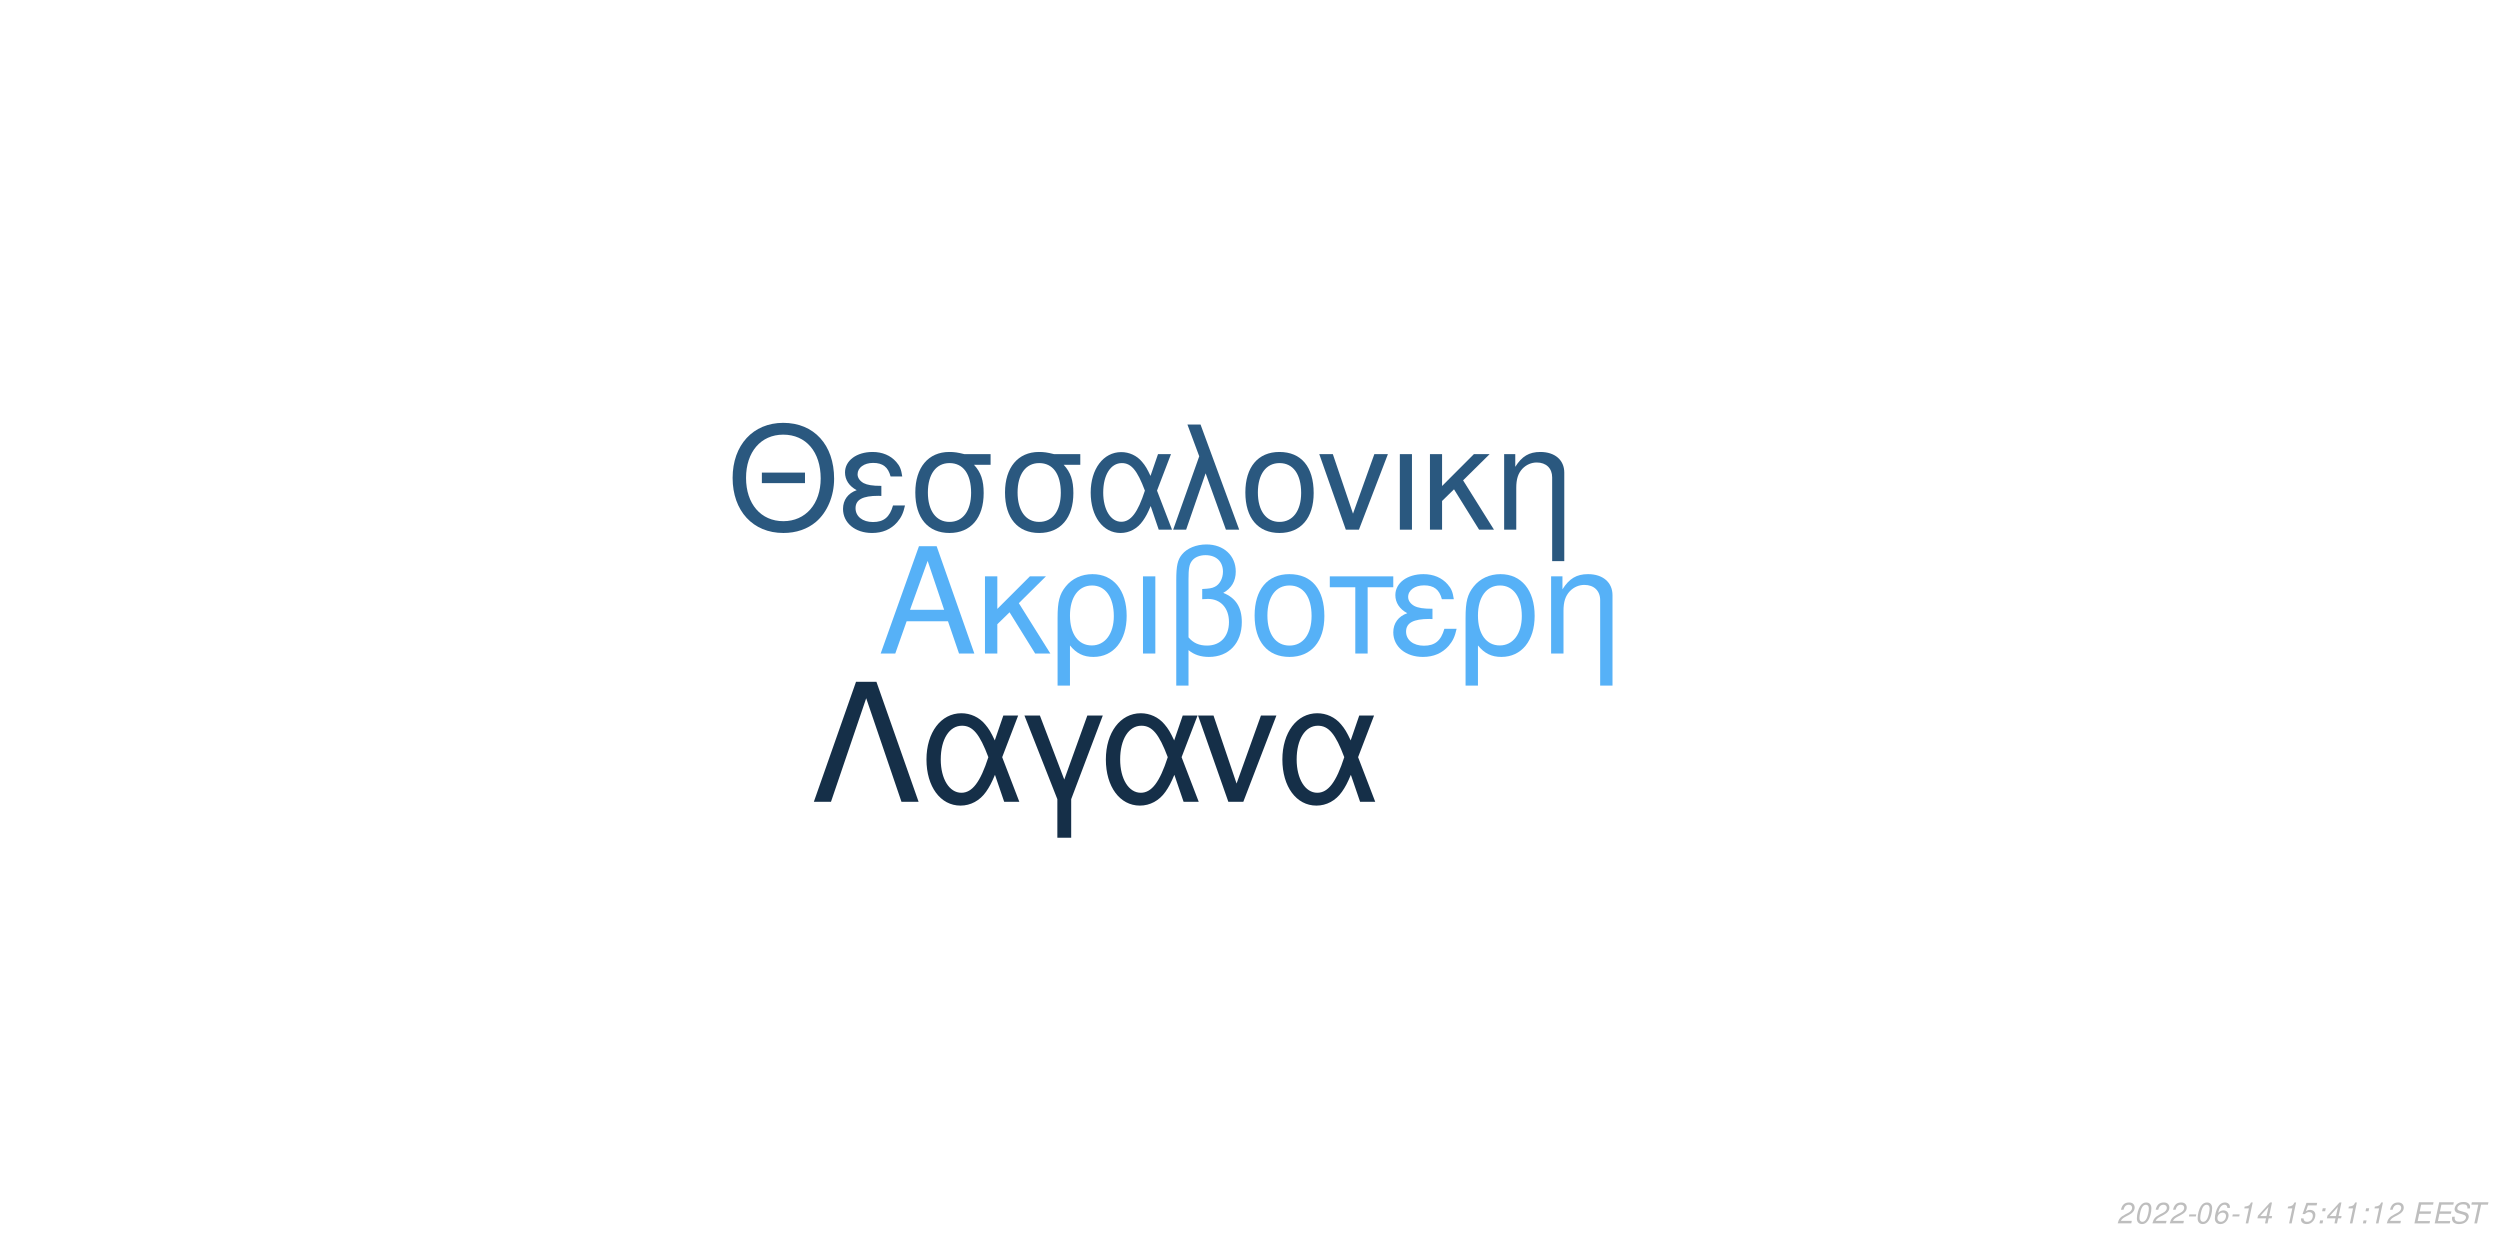
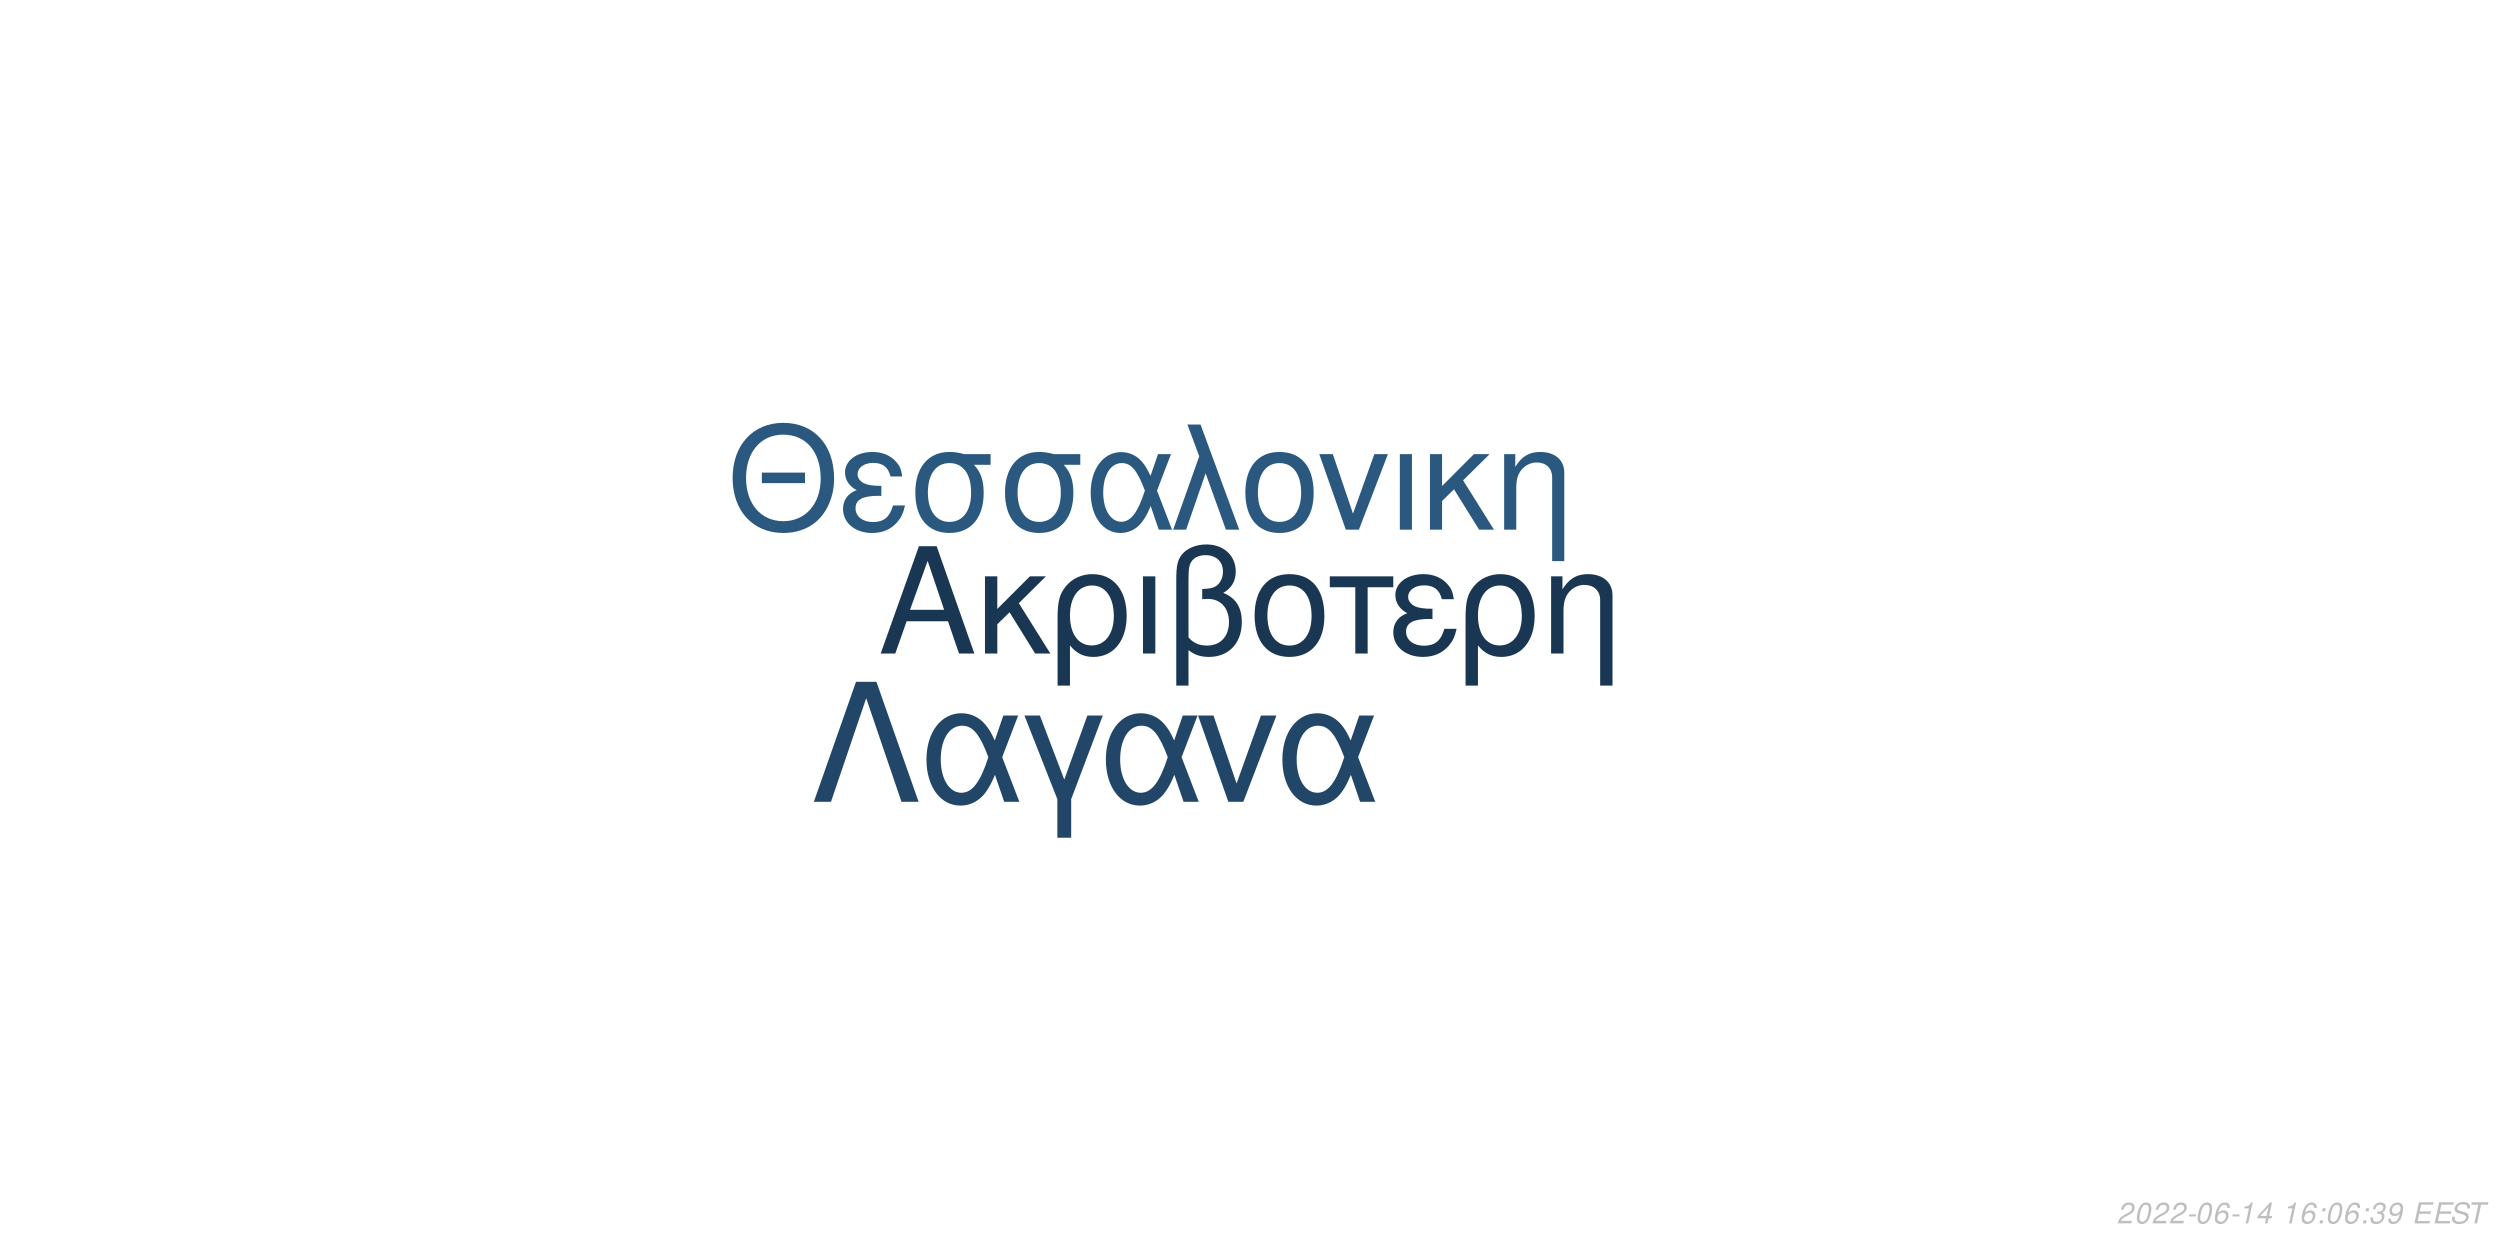
<svg xmlns="http://www.w3.org/2000/svg" xmlns:xlink="http://www.w3.org/1999/xlink" width="864pt" height="432pt" viewBox="0 0 864 432" version="1.1">
  <defs>
    <g>
      <symbol overflow="visible" id="glyph0-0">
        <path style="stroke:none;" d="" />
      </symbol>
      <symbol overflow="visible" id="glyph0-1">
        <path style="stroke:none;" d="M 24.125 -11.141 L 27.938 0 L 33.234 0 L 20.203 -37.094 L 14.094 -37.094 L 0.859 0 L 5.906 0 L 9.828 -11.141 Z M 22.797 -15.109 L 11 -15.109 L 17.094 -32.016 Z M 22.797 -15.109 " />
      </symbol>
      <symbol overflow="visible" id="glyph0-2">
        <path style="stroke:none;" d="M 7.172 -15.422 L 7.172 -26.672 L 2.906 -26.672 L 2.906 0 L 7.172 0 L 7.172 -10.125 L 11.406 -14.25 L 20.25 0 L 25.5 0 L 14.609 -17.406 L 23.969 -26.672 L 18.422 -26.672 Z M 7.172 -15.422 " />
      </symbol>
      <symbol overflow="visible" id="glyph0-3">
        <path style="stroke:none;" d="M 3 11.094 L 7.281 11.094 L 7.281 -2.797 C 9.516 -0.047 11.953 1.172 15.375 1.172 C 22.344 1.172 26.875 -4.422 26.875 -13.031 C 26.875 -21.891 22.297 -27.438 15.062 -27.438 C 11.297 -27.438 7.984 -25.906 5.797 -23.156 C 3.672 -20.516 3 -17.969 3 -12.359 Z M 14.906 -23.516 C 19.547 -23.516 22.438 -19.438 22.438 -12.922 C 22.438 -6.812 19.391 -2.797 14.812 -2.797 C 10.172 -2.797 7.281 -6.766 7.281 -13.125 C 7.281 -19.484 10.234 -23.516 14.906 -23.516 Z M 14.906 -23.516 " />
      </symbol>
      <symbol overflow="visible" id="glyph0-4">
        <path style="stroke:none;" d="M 3.516 0 L 7.781 0 L 7.781 -26.672 L 3.516 -26.672 Z M 3.516 0 " />
      </symbol>
      <symbol overflow="visible" id="glyph0-5">
        <path style="stroke:none;" d="M 4.016 11.094 L 8.25 11.094 L 8.25 -1.172 C 10.172 0.406 12.422 1.172 15.312 1.172 C 22.188 1.172 26.672 -3.609 26.672 -10.891 C 26.672 -15.984 24.578 -19.234 20.25 -20.969 C 23.109 -22.547 24.578 -25.031 24.578 -28.344 C 24.578 -33.844 20.406 -37.703 14.453 -37.703 C 10.938 -37.703 7.734 -36.391 6 -34.25 C 4.484 -32.422 4.016 -30.328 4.016 -25.391 Z M 8.25 -25.656 C 8.25 -29.359 8.5 -30.844 9.469 -32.062 C 10.375 -33.281 12.156 -34 14.094 -34 C 17.812 -34 20.156 -31.812 20.156 -28.297 C 20.156 -25.953 18.984 -23.812 17.297 -23.047 C 16.281 -22.547 15.469 -22.438 12.984 -22.297 L 12.984 -18.781 C 13.734 -18.828 14.344 -18.875 14.969 -18.875 C 19.344 -18.875 22.234 -15.719 22.234 -10.891 C 22.234 -5.906 19.281 -2.75 14.656 -2.75 C 11.953 -2.75 9.922 -3.609 8.25 -5.594 Z M 8.25 -25.656 " />
      </symbol>
      <symbol overflow="visible" id="glyph0-6">
        <path style="stroke:none;" d="M 14.094 -27.438 C 6.562 -27.438 2.094 -22.094 2.094 -13.125 C 2.094 -4.125 6.562 1.172 14.141 1.172 C 21.672 1.172 26.203 -4.172 26.203 -12.922 C 26.203 -22.188 21.828 -27.438 14.094 -27.438 Z M 14.141 -23.516 C 18.938 -23.516 21.781 -19.594 21.781 -12.984 C 21.781 -6.672 18.828 -2.75 14.141 -2.75 C 9.422 -2.75 6.516 -6.672 6.516 -13.125 C 6.516 -19.594 9.422 -23.516 14.141 -23.516 Z M 14.141 -23.516 " />
      </symbol>
      <symbol overflow="visible" id="glyph0-7">
        <path style="stroke:none;" d="M 7.891 0 L 12.156 0 L 12.156 -22.906 L 21.016 -22.906 L 21.016 -26.672 L -0.922 -26.672 L -0.922 -22.906 L 7.891 -22.906 Z M 7.891 0 " />
      </symbol>
      <symbol overflow="visible" id="glyph0-8">
        <path style="stroke:none;" d="M 14.562 -15.469 C 11.344 -15.469 9.562 -15.781 8.297 -16.438 C 6.922 -17.203 6.156 -18.328 6.156 -19.547 C 6.156 -21.891 8.453 -23.562 11.656 -23.562 C 15.062 -23.562 16.953 -22.094 17.812 -18.781 L 21.938 -18.781 C 21.578 -21.266 21.062 -22.5 19.797 -23.922 C 17.812 -26.203 14.906 -27.438 11.453 -27.438 C 5.797 -27.438 1.734 -24.375 1.734 -20.203 C 1.734 -17.609 3.156 -15.375 5.859 -13.938 C 2.797 -12.875 1.016 -10.484 1.016 -7.328 C 1.016 -2.391 5.297 1.172 11.25 1.172 C 14.969 1.172 17.906 -0.109 20.156 -2.641 C 21.578 -4.328 22.297 -5.797 22.906 -8.547 L 18.672 -8.547 C 17.5 -4.422 15.422 -2.703 11.609 -2.703 C 7.938 -2.703 5.438 -4.688 5.438 -7.578 C 5.438 -10.578 7.938 -11.953 13.484 -11.953 C 13.641 -11.953 14.094 -11.953 14.562 -11.906 Z M 14.562 -15.469 " />
      </symbol>
      <symbol overflow="visible" id="glyph0-9">
        <path style="stroke:none;" d="M 3.562 -26.672 L 3.562 0 L 7.844 0 L 7.844 -14.703 C 7.844 -17.906 8.5 -19.891 10.031 -21.531 C 11.406 -22.953 13.188 -23.719 15.062 -23.719 C 18.375 -23.719 20.516 -21.672 20.516 -18.469 L 20.516 11.094 L 24.781 11.094 L 24.781 -20.156 C 24.781 -24.578 21.469 -27.438 16.328 -27.438 C 12.359 -27.438 9.828 -25.906 7.484 -22.188 L 7.484 -26.672 Z M 3.562 -26.672 " />
      </symbol>
      <symbol overflow="visible" id="glyph1-0">
        <path style="stroke:none;" d="" />
      </symbol>
      <symbol overflow="visible" id="glyph1-1">
        <path style="stroke:none;" d="M 26.859 -19.734 L 11.953 -19.734 L 11.953 -16.094 L 26.859 -16.094 Z M 19.328 -36.922 C 8.922 -36.922 1.844 -29.25 1.844 -17.891 C 1.844 -6.484 8.875 1.141 19.391 1.141 C 23.812 1.141 27.703 -0.203 30.641 -2.688 C 34.578 -6.031 36.922 -11.656 36.922 -17.594 C 36.922 -29.297 30 -36.922 19.328 -36.922 Z M 19.328 -32.844 C 27.203 -32.844 32.281 -26.906 32.281 -17.688 C 32.281 -8.922 27.062 -2.938 19.391 -2.938 C 11.609 -2.938 6.484 -8.922 6.484 -17.891 C 6.484 -26.859 11.609 -32.844 19.328 -32.844 Z M 19.328 -32.844 " />
      </symbol>
      <symbol overflow="visible" id="glyph1-2">
        <path style="stroke:none;" d="M 14.25 -15.141 C 11.109 -15.141 9.375 -15.453 8.125 -16.094 C 6.781 -16.844 6.031 -17.938 6.031 -19.141 C 6.031 -21.422 8.266 -23.078 11.406 -23.078 C 14.75 -23.078 16.594 -21.625 17.438 -18.391 L 21.469 -18.391 C 21.125 -20.828 20.625 -22.031 19.391 -23.422 C 17.438 -25.656 14.594 -26.859 11.219 -26.859 C 5.688 -26.859 1.688 -23.875 1.688 -19.781 C 1.688 -17.234 3.094 -15.047 5.734 -13.656 C 2.734 -12.609 1 -10.266 1 -7.172 C 1 -2.344 5.188 1.141 11.016 1.141 C 14.656 1.141 17.547 -0.094 19.734 -2.594 C 21.125 -4.234 21.828 -5.688 22.422 -8.375 L 18.281 -8.375 C 17.141 -4.328 15.094 -2.641 11.359 -2.641 C 7.766 -2.641 5.328 -4.578 5.328 -7.422 C 5.328 -10.359 7.766 -11.703 13.203 -11.703 C 13.359 -11.703 13.797 -11.703 14.25 -11.656 Z M 14.25 -15.141 " />
      </symbol>
      <symbol overflow="visible" id="glyph1-3">
        <path style="stroke:none;" d="M 29 -26.109 L 19.938 -26.109 C 17.594 -26.703 16.438 -26.859 14.703 -26.859 C 7.469 -26.859 2.984 -21.469 2.984 -12.859 C 2.984 -4.031 7.375 1.141 14.797 1.141 C 22.172 1.141 26.609 -4.078 26.609 -12.656 C 26.609 -17.047 25.656 -19.828 23.266 -22.422 L 29 -22.422 Z M 14.797 -23.016 C 19.531 -23.016 22.266 -19.234 22.266 -12.75 C 22.266 -6.531 19.438 -2.688 14.797 -2.688 C 10.172 -2.688 7.328 -6.531 7.328 -12.859 C 7.328 -19.188 10.172 -23.016 14.797 -23.016 Z M 14.797 -23.016 " />
      </symbol>
      <symbol overflow="visible" id="glyph1-4">
        <path style="stroke:none;" d="M 29.344 -26.109 L 24.859 -26.109 L 22.266 -18.578 C 21.125 -21.031 20.484 -22.125 19.328 -23.469 C 17.547 -25.609 14.906 -26.812 12.156 -26.812 C 5.984 -26.812 1.594 -20.984 1.594 -12.812 C 1.594 -4.578 5.828 1.141 11.906 1.141 C 14.953 1.141 17.734 -0.344 19.625 -3.047 C 20.672 -4.531 21.281 -5.688 22.328 -8.172 L 25.109 0 L 29.703 0 L 24.516 -13.5 Z M 20.328 -13.5 C 17.891 -5.922 15.453 -2.734 12.156 -2.734 C 8.516 -2.734 5.922 -6.922 5.922 -12.812 C 5.922 -18.938 8.516 -23.016 12.359 -23.016 C 15.594 -23.016 17.688 -20.531 20.328 -13.5 Z M 20.328 -13.5 " />
      </symbol>
      <symbol overflow="visible" id="glyph1-5">
        <path style="stroke:none;" d="M 1.094 0 L 5.578 0 L 12.312 -19.484 L 19.328 0 L 23.922 0 L 10.562 -36.328 L 6.031 -36.328 L 10.109 -25.359 Z M 1.094 0 " />
      </symbol>
      <symbol overflow="visible" id="glyph1-6">
        <path style="stroke:none;" d="M 13.797 -26.859 C 6.422 -26.859 2.047 -21.625 2.047 -12.859 C 2.047 -4.031 6.422 1.141 13.859 1.141 C 21.234 1.141 25.656 -4.078 25.656 -12.656 C 25.656 -21.719 21.375 -26.859 13.797 -26.859 Z M 13.859 -23.016 C 18.531 -23.016 21.328 -19.188 21.328 -12.703 C 21.328 -6.531 18.438 -2.688 13.859 -2.688 C 9.219 -2.688 6.375 -6.531 6.375 -12.859 C 6.375 -19.188 9.219 -23.016 13.859 -23.016 Z M 13.859 -23.016 " />
      </symbol>
      <symbol overflow="visible" id="glyph1-7">
        <path style="stroke:none;" d="M 14.297 0 L 24.312 -26.109 L 19.625 -26.109 L 12.25 -5.531 L 5.281 -26.109 L 0.594 -26.109 L 9.766 0 Z M 14.297 0 " />
      </symbol>
      <symbol overflow="visible" id="glyph1-8">
        <path style="stroke:none;" d="M 3.438 0 L 7.625 0 L 7.625 -26.109 L 3.438 -26.109 Z M 3.438 0 " />
      </symbol>
      <symbol overflow="visible" id="glyph1-9">
        <path style="stroke:none;" d="M 7.031 -15.094 L 7.031 -26.109 L 2.844 -26.109 L 2.844 0 L 7.031 0 L 7.031 -9.922 L 11.156 -13.953 L 19.828 0 L 24.969 0 L 14.297 -17.047 L 23.469 -26.109 L 18.031 -26.109 Z M 7.031 -15.094 " />
      </symbol>
      <symbol overflow="visible" id="glyph1-10">
        <path style="stroke:none;" d="M 3.484 -26.109 L 3.484 0 L 7.672 0 L 7.672 -14.406 C 7.672 -17.547 8.328 -19.484 9.812 -21.078 C 11.156 -22.469 12.906 -23.219 14.75 -23.219 C 17.984 -23.219 20.078 -21.234 20.078 -18.094 L 20.078 10.859 L 24.266 10.859 L 24.266 -19.734 C 24.266 -24.062 21.031 -26.859 16 -26.859 C 12.109 -26.859 9.609 -25.359 7.328 -21.719 L 7.328 -26.109 Z M 3.484 -26.109 " />
      </symbol>
      <symbol overflow="visible" id="glyph2-0">
        <path style="stroke:none;" d="" />
      </symbol>
      <symbol overflow="visible" id="glyph2-1">
        <path style="stroke:none;" d="M 22.531 -41.484 L 15.484 -41.484 L 0.906 0 L 6.828 0 L 19 -35.797 L 31.188 0 L 37.109 0 Z M 22.531 -41.484 " />
      </symbol>
      <symbol overflow="visible" id="glyph2-2">
        <path style="stroke:none;" d="M 33.516 -29.812 L 28.391 -29.812 L 25.438 -21.219 C 24.125 -24.016 23.391 -25.266 22.078 -26.797 C 20.031 -29.25 17.016 -30.609 13.891 -30.609 C 6.828 -30.609 1.828 -23.953 1.828 -14.625 C 1.828 -5.234 6.656 1.312 13.594 1.312 C 17.078 1.312 20.266 -0.391 22.422 -3.469 C 23.609 -5.172 24.297 -6.484 25.5 -9.328 L 28.688 0 L 33.922 0 L 28 -15.422 Z M 23.219 -15.422 C 20.422 -6.766 17.641 -3.125 13.891 -3.125 C 9.734 -3.125 6.766 -7.906 6.766 -14.625 C 6.766 -21.625 9.734 -26.297 14.109 -26.297 C 17.812 -26.297 20.203 -23.453 23.219 -15.422 Z M 23.219 -15.422 " />
      </symbol>
      <symbol overflow="visible" id="glyph2-3">
        <path style="stroke:none;" d="M 12.062 12.406 L 16.844 12.406 L 16.844 -0.906 L 27.766 -29.812 L 22.422 -29.812 L 14.453 -7.688 L 6.031 -29.812 L 0.688 -29.812 L 12.062 -0.906 Z M 12.062 12.406 " />
      </symbol>
      <symbol overflow="visible" id="glyph2-4">
        <path style="stroke:none;" d="M 16.328 0 L 27.766 -29.812 L 22.422 -29.812 L 14 -6.312 L 6.031 -29.812 L 0.688 -29.812 L 11.156 0 Z M 16.328 0 " />
      </symbol>
      <symbol overflow="visible" id="glyph3-0">
        <path style="stroke:none;" d="" />
      </symbol>
      <symbol overflow="visible" id="glyph3-1">
        <path style="stroke:none;" d="M 5.234 -0.875 L 1.469 -0.875 C 1.641 -1.375 2.203 -1.891 3.109 -2.344 L 4.234 -2.938 C 5.562 -3.625 6.219 -4.469 6.219 -5.484 C 6.219 -5.938 6.062 -6.359 5.797 -6.656 C 5.469 -7.047 4.984 -7.234 4.312 -7.234 C 2.766 -7.234 1.891 -6.453 1.484 -4.734 L 2.375 -4.734 C 2.484 -5.188 2.609 -5.484 2.797 -5.75 C 3.094 -6.203 3.609 -6.453 4.188 -6.453 C 4.891 -6.453 5.344 -6.031 5.344 -5.375 C 5.344 -4.703 4.859 -4.094 4.016 -3.656 L 2.984 -3.125 C 1.234 -2.188 0.797 -1.656 0.344 -0.016 L 5.047 -0.016 Z M 5.234 -0.875 " />
      </symbol>
      <symbol overflow="visible" id="glyph3-2">
        <path style="stroke:none;" d="M 4.203 -7.234 C 3.375 -7.234 2.688 -6.812 2.125 -5.984 C 1.484 -5.047 0.984 -3.188 0.984 -1.734 C 0.984 -1.109 1.172 -0.562 1.484 -0.266 C 1.797 0.047 2.281 0.234 2.766 0.234 C 3.625 0.234 4.281 -0.156 4.859 -1.016 C 5.516 -1.953 6 -3.797 6 -5.266 C 6 -6.5 5.328 -7.234 4.203 -7.234 Z M 4.094 -6.453 C 4.734 -6.453 5.125 -5.984 5.125 -5.156 C 5.125 -4.203 4.781 -2.625 4.406 -1.812 C 3.984 -0.938 3.516 -0.547 2.875 -0.547 C 2.25 -0.547 1.875 -1.031 1.875 -1.828 C 1.875 -2.797 2.203 -4.344 2.594 -5.203 C 2.984 -6.047 3.453 -6.453 4.094 -6.453 Z M 4.094 -6.453 " />
      </symbol>
      <symbol overflow="visible" id="glyph3-3">
        <path style="stroke:none;" d="M 3.516 -3.125 L 1.125 -3.125 L 0.969 -2.406 L 3.359 -2.406 Z M 3.516 -3.125 " />
      </symbol>
      <symbol overflow="visible" id="glyph3-4">
        <path style="stroke:none;" d="M 6.125 -5.344 L 6.141 -5.625 C 6.141 -6.609 5.453 -7.234 4.391 -7.234 C 3.438 -7.234 2.641 -6.719 2.016 -5.703 C 1.422 -4.781 0.938 -2.953 0.938 -1.688 C 0.938 -0.516 1.688 0.234 2.859 0.234 C 3.703 0.234 4.438 -0.156 5 -0.875 C 5.406 -1.422 5.672 -2.156 5.672 -2.766 C 5.672 -3.812 4.969 -4.5 3.906 -4.5 C 3.234 -4.5 2.672 -4.234 2.094 -3.625 C 2.406 -5.375 3.234 -6.453 4.25 -6.453 C 4.703 -6.453 5.062 -6.234 5.172 -5.844 C 5.203 -5.719 5.234 -5.578 5.25 -5.344 Z M 3.656 -3.734 C 4.344 -3.734 4.797 -3.281 4.797 -2.625 C 4.797 -1.469 3.984 -0.547 2.984 -0.547 C 2.297 -0.547 1.812 -1.047 1.812 -1.766 C 1.812 -2.859 2.625 -3.734 3.656 -3.734 Z M 3.656 -3.734 " />
      </symbol>
      <symbol overflow="visible" id="glyph3-5">
        <path style="stroke:none;" d="M 3.703 -5.188 L 2.594 0 L 3.469 0 L 5.016 -7.234 L 4.438 -7.234 C 3.906 -6.156 3.688 -6.016 2.234 -5.812 L 2.109 -5.188 Z M 3.703 -5.188 " />
      </symbol>
      <symbol overflow="visible" id="glyph3-6">
        <path style="stroke:none;" d="M 3.625 -1.75 L 3.266 0 L 4.141 0 L 4.516 -1.75 L 5.562 -1.75 L 5.734 -2.531 L 4.688 -2.531 L 5.688 -7.234 L 5.016 -7.234 L 0.844 -2.672 L 0.641 -1.75 Z M 3.797 -2.531 L 1.594 -2.531 L 4.469 -5.703 Z M 3.797 -2.531 " />
      </symbol>
      <symbol overflow="visible" id="glyph3-7">
        <path style="stroke:none;" d="" />
      </symbol>
      <symbol overflow="visible" id="glyph3-8">
-         <path style="stroke:none;" d="M 6.297 -7.094 L 2.594 -7.094 L 1.234 -3.234 L 2.047 -3.234 C 2.656 -3.766 2.938 -3.906 3.531 -3.906 C 4.328 -3.906 4.797 -3.453 4.797 -2.688 C 4.797 -1.438 3.969 -0.547 2.828 -0.547 C 2.031 -0.547 1.609 -0.938 1.578 -1.734 L 0.703 -1.734 L 0.703 -1.516 C 0.703 -0.938 0.844 -0.547 1.188 -0.266 C 1.562 0.062 2.078 0.234 2.703 0.234 C 3.656 0.234 4.391 -0.156 4.984 -0.922 C 5.422 -1.5 5.672 -2.234 5.672 -2.953 C 5.672 -4 4.938 -4.672 3.812 -4.672 C 3.328 -4.672 2.906 -4.547 2.406 -4.234 L 3.109 -6.219 L 6.109 -6.219 Z M 6.297 -7.094 " />
+         <path style="stroke:none;" d="M 2.359 -1.031 L 1.312 -1.031 L 1.094 0 L 2.141 0 Z M 3.266 -5.234 L 2.219 -5.234 L 2 -4.203 L 3.047 -4.203 Z M 3.266 -5.234 " />
      </symbol>
      <symbol overflow="visible" id="glyph3-9">
-         <path style="stroke:none;" d="M 2.359 -1.031 L 1.312 -1.031 L 1.094 0 L 2.141 0 Z M 3.266 -5.234 L 2.219 -5.234 L 2 -4.203 L 3.047 -4.203 Z M 3.266 -5.234 " />
+         <path style="stroke:none;" d="M 2.922 -3.312 C 3.125 -3.344 3.234 -3.344 3.375 -3.344 C 4.203 -3.344 4.688 -3 4.688 -2.406 C 4.688 -1.312 3.906 -0.547 2.781 -0.547 C 2.047 -0.547 1.594 -0.938 1.594 -1.562 C 1.594 -1.719 1.609 -1.844 1.656 -2.094 L 0.766 -2.094 C 0.734 -1.797 0.719 -1.641 0.719 -1.469 C 0.719 -0.375 1.406 0.234 2.641 0.234 C 3.547 0.234 4.297 -0.078 4.812 -0.656 C 5.266 -1.156 5.562 -1.875 5.562 -2.547 C 5.562 -3.125 5.344 -3.453 4.797 -3.734 C 5.641 -4.234 6.016 -4.844 6.016 -5.734 C 6.016 -6.656 5.312 -7.234 4.203 -7.234 C 3.375 -7.234 2.672 -6.938 2.188 -6.375 C 1.891 -6.031 1.703 -5.641 1.516 -4.906 L 2.391 -4.906 C 2.5 -5.359 2.594 -5.594 2.734 -5.812 C 3.047 -6.234 3.516 -6.453 4.078 -6.453 C 4.734 -6.453 5.141 -6.125 5.141 -5.578 C 5.141 -5.188 5.016 -4.797 4.797 -4.547 C 4.516 -4.234 4 -4.062 3.266 -4.062 L 3.078 -4.062 Z M 2.922 -3.312 " />
      </symbol>
      <symbol overflow="visible" id="glyph3-10">
+         <path style="stroke:none;" d="M 0.844 -1.656 C 0.844 -1.547 0.844 -1.438 0.844 -1.375 C 0.844 -0.406 1.531 0.234 2.578 0.234 C 3.203 0.234 3.766 0.016 4.297 -0.438 C 4.938 -1 5.312 -1.656 5.594 -2.719 C 5.844 -3.672 6.016 -4.766 6.016 -5.375 C 6.016 -5.844 5.844 -6.328 5.547 -6.656 C 5.203 -7.031 4.703 -7.234 4.062 -7.234 C 2.516 -7.234 1.297 -5.938 1.297 -4.266 C 1.297 -3.203 1.984 -2.547 3.047 -2.547 C 3.484 -2.547 3.953 -2.672 4.281 -2.891 C 4.406 -2.984 4.547 -3.078 4.828 -3.344 C 4.438 -1.484 3.703 -0.547 2.703 -0.547 C 2.109 -0.547 1.719 -0.938 1.719 -1.547 L 1.719 -1.656 Z M 3.953 -6.453 C 4.625 -6.453 5.141 -5.953 5.141 -5.281 C 5.141 -4.188 4.312 -3.312 3.297 -3.312 C 2.594 -3.312 2.172 -3.734 2.172 -4.453 C 2.172 -5.562 2.984 -6.453 3.953 -6.453 Z M 3.953 -6.453 " />
+       </symbol>
+       <symbol overflow="visible" id="glyph3-11">
        <path style="stroke:none;" d="M 2.547 -3.312 L 6.5 -3.312 L 6.688 -4.141 L 2.719 -4.141 L 3.219 -6.469 L 7.344 -6.469 L 7.516 -7.297 L 2.453 -7.297 L 0.906 0 L 6.125 0 L 6.297 -0.812 L 2.016 -0.812 Z M 2.547 -3.312 " />
      </symbol>
-       <symbol overflow="visible" id="glyph3-11">
+       <symbol overflow="visible" id="glyph3-12">
        <path style="stroke:none;" d="M 7.062 -5.156 C 7.125 -5.438 7.141 -5.562 7.141 -5.703 C 7.141 -6.156 6.938 -6.594 6.594 -6.891 C 6.188 -7.25 5.656 -7.406 4.875 -7.406 C 3.844 -7.406 3.047 -7.125 2.5 -6.562 C 2.094 -6.141 1.781 -5.438 1.781 -4.922 C 1.781 -4.297 2.219 -3.766 2.891 -3.562 L 4.594 -3.094 C 5.406 -2.859 5.734 -2.578 5.734 -2.094 C 5.734 -1.781 5.547 -1.406 5.266 -1.141 C 4.844 -0.766 4.266 -0.578 3.453 -0.578 C 2.328 -0.578 1.812 -0.984 1.812 -1.906 C 1.812 -2.047 1.812 -2.125 1.844 -2.312 L 0.984 -2.312 C 0.906 -2.062 0.891 -1.906 0.891 -1.688 C 0.891 -0.484 1.797 0.234 3.297 0.234 C 4.359 0.234 5.234 -0.062 5.812 -0.609 C 6.344 -1.078 6.688 -1.797 6.688 -2.375 C 6.688 -2.641 6.609 -2.906 6.453 -3.156 C 6.234 -3.5 5.938 -3.703 5.469 -3.828 L 3.75 -4.312 C 2.984 -4.547 2.734 -4.734 2.734 -5.188 C 2.734 -5.547 2.875 -5.844 3.188 -6.109 C 3.547 -6.438 4.031 -6.594 4.703 -6.594 C 5.266 -6.594 5.688 -6.484 5.906 -6.297 C 6.094 -6.125 6.219 -5.797 6.219 -5.516 C 6.219 -5.422 6.203 -5.344 6.188 -5.156 Z M 7.062 -5.156 " />
      </symbol>
-       <symbol overflow="visible" id="glyph3-12">
+       <symbol overflow="visible" id="glyph3-13">
        <path style="stroke:none;" d="M 4.938 -6.469 L 7.312 -6.469 L 7.484 -7.297 L 1.75 -7.297 L 1.578 -6.469 L 3.984 -6.469 L 2.609 0 L 3.547 0 Z M 4.938 -6.469 " />
      </symbol>
    </g>
  </defs>
  <g id="surface1">
    <rect x="0" y="0" width="864" height="432" style="fill:rgb(100%,100%,100%);fill-opacity:1;stroke:none;" />
-     <g style="fill:rgb(33.725%,69.412%,96.863%);fill-opacity:1;">
+     <g style="fill:rgb(9.804%,21.176%,32.157%);fill-opacity:1;">
      <use xlink:href="#glyph0-1" x="303.5" y="225.861" />
      <use xlink:href="#glyph0-2" x="337.5" y="225.861" />
      <use xlink:href="#glyph0-3" x="362.5" y="225.861" />
      <use xlink:href="#glyph0-4" x="391.5" y="225.861" />
      <use xlink:href="#glyph0-5" x="402.5" y="225.861" />
      <use xlink:href="#glyph0-6" x="431.5" y="225.861" />
      <use xlink:href="#glyph0-7" x="460.5" y="225.861" />
      <use xlink:href="#glyph0-8" x="480.5" y="225.861" />
      <use xlink:href="#glyph0-3" x="503.5" y="225.861" />
      <use xlink:href="#glyph0-9" x="532.5" y="225.861" />
    </g>
    <g style="fill:rgb(16.471%,34.51%,49.804%);fill-opacity:1;">
      <use xlink:href="#glyph1-1" x="251.348" y="183.058" />
      <use xlink:href="#glyph1-2" x="290.348" y="183.058" />
      <use xlink:href="#glyph1-3" x="313.348" y="183.058" />
      <use xlink:href="#glyph1-3" x="344.348" y="183.058" />
      <use xlink:href="#glyph1-4" x="375.348" y="183.058" />
      <use xlink:href="#glyph1-5" x="404.348" y="183.058" />
      <use xlink:href="#glyph1-6" x="428.348" y="183.058" />
      <use xlink:href="#glyph1-7" x="455.348" y="183.058" />
      <use xlink:href="#glyph1-8" x="480.348" y="183.058" />
      <use xlink:href="#glyph1-9" x="491.348" y="183.058" />
      <use xlink:href="#glyph1-10" x="516.348" y="183.058" />
    </g>
-     <g style="fill:rgb(8.235%,18.431%,28.235%);fill-opacity:1;">
+     <g style="fill:rgb(12.941%,27.451%,40.392%);fill-opacity:1;">
      <use xlink:href="#glyph2-1" x="280.359" y="277.105" />
      <use xlink:href="#glyph2-2" x="318.359" y="277.105" />
      <use xlink:href="#glyph2-3" x="353.359" y="277.105" />
      <use xlink:href="#glyph2-2" x="380.359" y="277.105" />
      <use xlink:href="#glyph2-4" x="413.359" y="277.105" />
      <use xlink:href="#glyph2-2" x="441.359" y="277.105" />
    </g>
    <g style="fill:rgb(74.51%,74.51%,74.51%);fill-opacity:1;">
      <use xlink:href="#glyph3-1" x="731.52" y="422.81" />
      <use xlink:href="#glyph3-2" x="737.52" y="422.81" />
      <use xlink:href="#glyph3-1" x="743.52" y="422.81" />
      <use xlink:href="#glyph3-1" x="749.52" y="422.81" />
      <use xlink:href="#glyph3-3" x="755.52" y="422.81" />
      <use xlink:href="#glyph3-2" x="758.52" y="422.81" />
      <use xlink:href="#glyph3-4" x="764.52" y="422.81" />
      <use xlink:href="#glyph3-3" x="770.52" y="422.81" />
      <use xlink:href="#glyph3-5" x="773.52" y="422.81" />
      <use xlink:href="#glyph3-6" x="779.52" y="422.81" />
      <use xlink:href="#glyph3-7" x="785.52" y="422.81" />
      <use xlink:href="#glyph3-5" x="788.52" y="422.81" />
-       <use xlink:href="#glyph3-8" x="794.52" y="422.81" />
-       <use xlink:href="#glyph3-9" x="800.52" y="422.81" />
-       <use xlink:href="#glyph3-6" x="803.52" y="422.81" />
-       <use xlink:href="#glyph3-5" x="809.52" y="422.81" />
-       <use xlink:href="#glyph3-9" x="815.52" y="422.81" />
-       <use xlink:href="#glyph3-5" x="818.52" y="422.81" />
-       <use xlink:href="#glyph3-1" x="824.52" y="422.81" />
+       <use xlink:href="#glyph3-4" x="794.52" y="422.81" />
+       <use xlink:href="#glyph3-8" x="800.52" y="422.81" />
+       <use xlink:href="#glyph3-2" x="803.52" y="422.81" />
+       <use xlink:href="#glyph3-4" x="809.52" y="422.81" />
+       <use xlink:href="#glyph3-8" x="815.52" y="422.81" />
+       <use xlink:href="#glyph3-9" x="818.52" y="422.81" />
+       <use xlink:href="#glyph3-10" x="824.52" y="422.81" />
      <use xlink:href="#glyph3-7" x="830.52" y="422.81" />
-       <use xlink:href="#glyph3-10" x="833.52" y="422.81" />
-       <use xlink:href="#glyph3-10" x="840.52" y="422.81" />
-       <use xlink:href="#glyph3-11" x="846.52" y="422.81" />
-       <use xlink:href="#glyph3-12" x="852.52" y="422.81" />
+       <use xlink:href="#glyph3-11" x="833.52" y="422.81" />
+       <use xlink:href="#glyph3-11" x="840.52" y="422.81" />
+       <use xlink:href="#glyph3-12" x="846.52" y="422.81" />
+       <use xlink:href="#glyph3-13" x="852.52" y="422.81" />
    </g>
  </g>
</svg>
